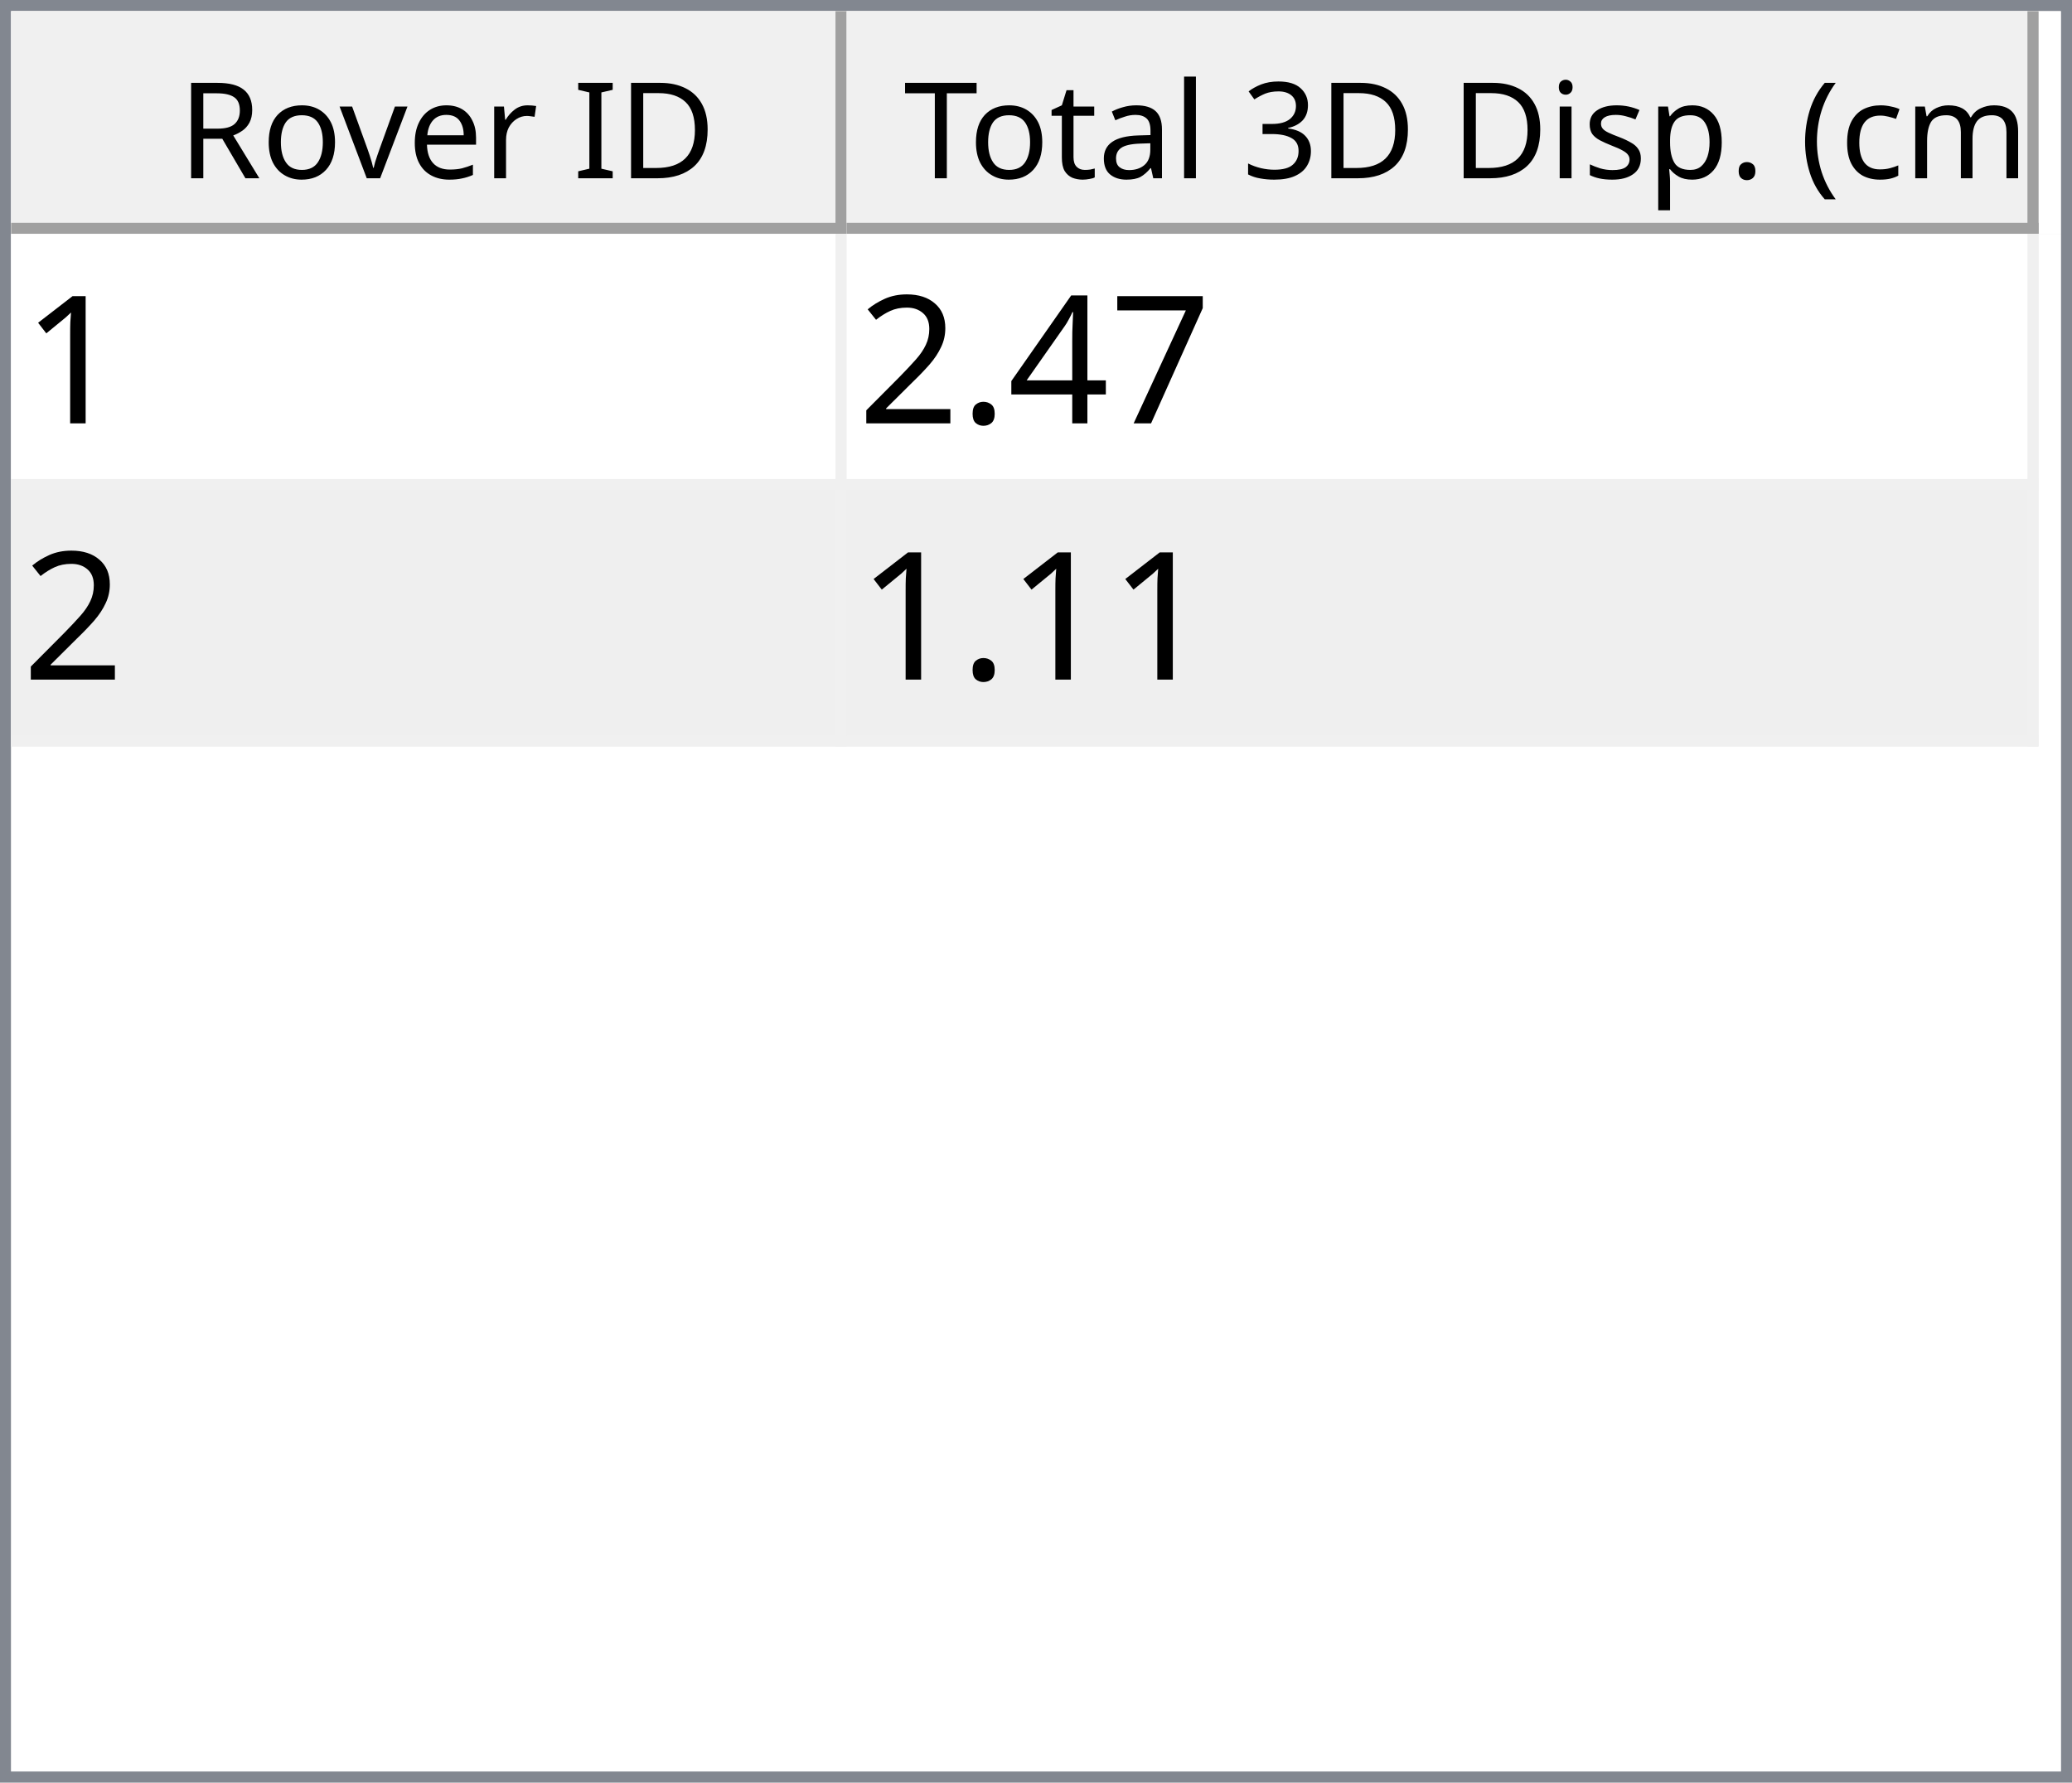
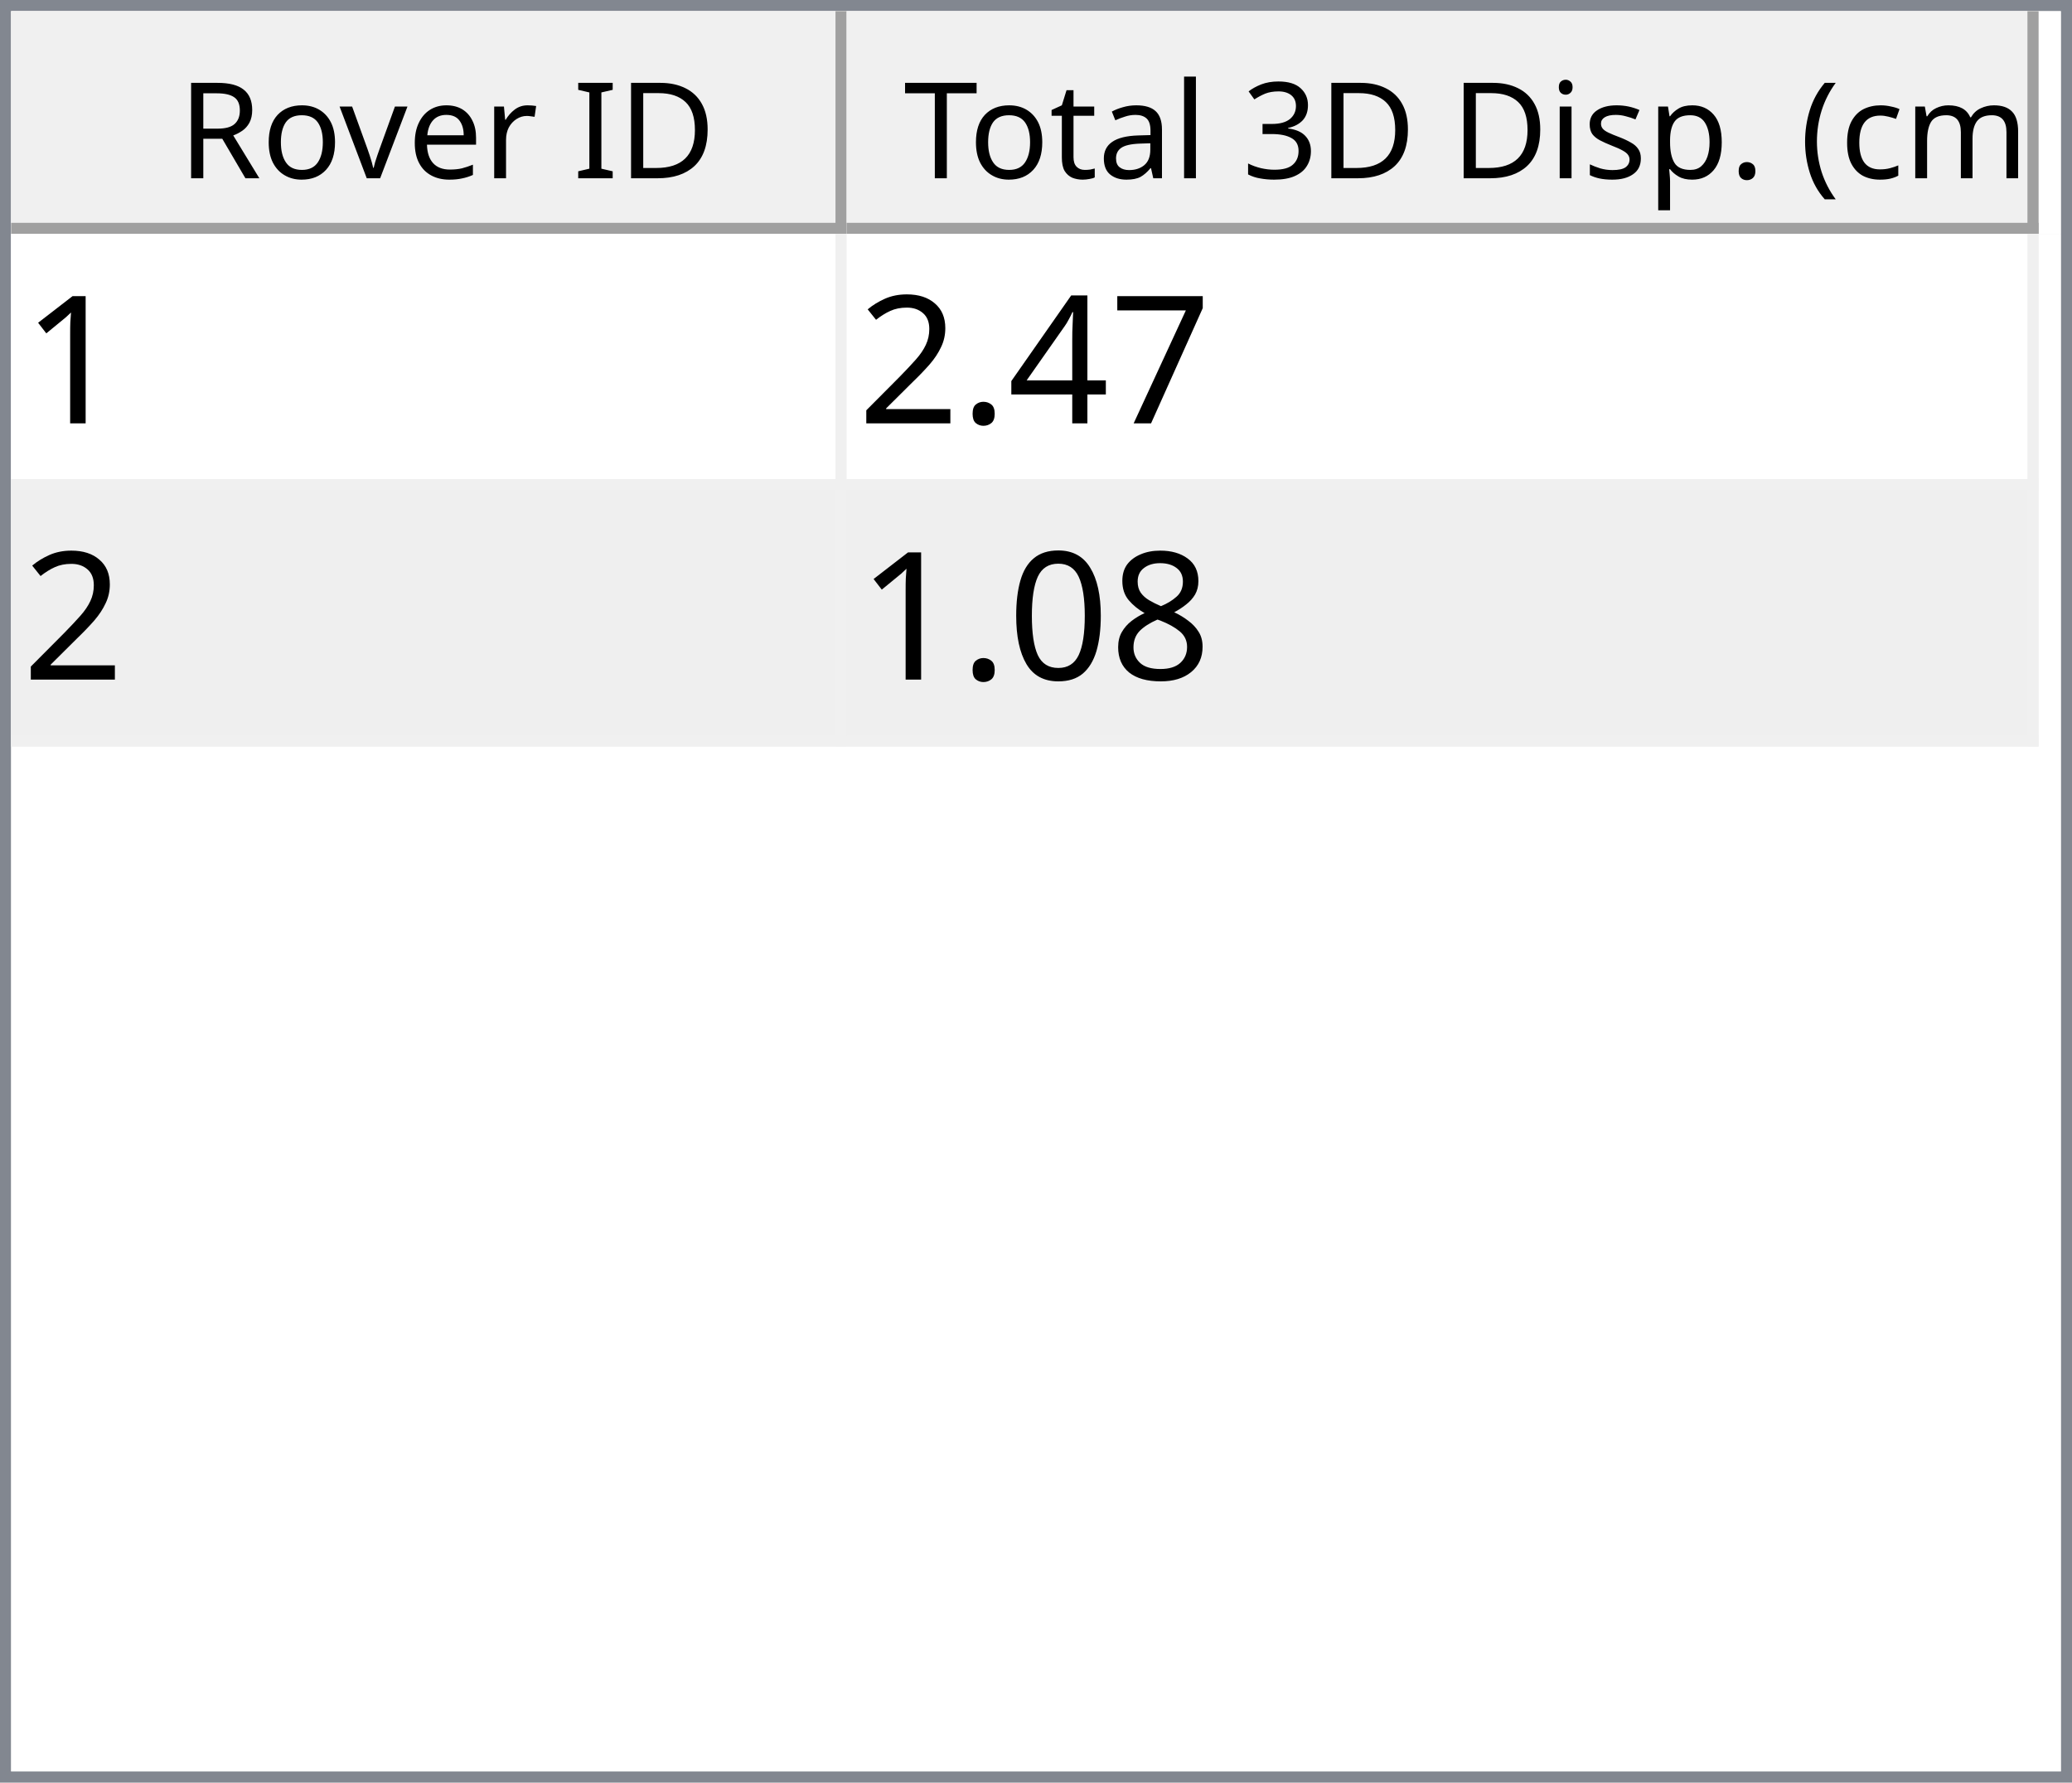
<svg xmlns="http://www.w3.org/2000/svg" style="fill-opacity:1; color-rendering:auto; color-interpolation:auto; text-rendering:auto; stroke:black; stroke-linecap:square; stroke-miterlimit:10; shape-rendering:auto; stroke-opacity:1; fill:black; stroke-dasharray:none; font-weight:normal; stroke-width:1; font-family:'Dialog'; font-style:normal; stroke-linejoin:miter; font-size:12px; stroke-dashoffset:0; image-rendering:auto;" width="186" height="160">
  <defs id="genericDefs" />
  <g>
    <defs id="defs1">
      <clipPath clipPathUnits="userSpaceOnUse" id="clipPath1">
        <path d="M0 0 L186 0 L186 160 L0 160 L0 0 Z" />
      </clipPath>
      <clipPath clipPathUnits="userSpaceOnUse" id="clipPath2">
        <path d="M0 0 L0 160 L186 160 L186 0 Z" />
      </clipPath>
      <clipPath clipPathUnits="userSpaceOnUse" id="clipPath3">
        <path d="M0 0 L0 20 L184 20 L184 0 Z" />
      </clipPath>
      <clipPath clipPathUnits="userSpaceOnUse" id="clipPath4">
        <path d="M0 0 L0 20 L75 20 L75 0 Z" />
      </clipPath>
      <clipPath clipPathUnits="userSpaceOnUse" id="clipPath5">
        <path d="M1 1 L1 19 L74 19 L74 1 Z" />
      </clipPath>
      <clipPath clipPathUnits="userSpaceOnUse" id="clipPath6">
        <path d="M0 0 L0 18 L73 18 L73 0 Z" />
      </clipPath>
      <clipPath clipPathUnits="userSpaceOnUse" id="clipPath7">
        <path d="M-0.5 -0.5 L-0.5 19.5 L74.5 19.5 L74.5 -0.5 Z" />
      </clipPath>
      <clipPath clipPathUnits="userSpaceOnUse" id="clipPath8">
        <path d="M0 0 L0 20 L107 20 L107 0 Z" />
      </clipPath>
      <clipPath clipPathUnits="userSpaceOnUse" id="clipPath9">
        <path d="M1 1 L1 19 L106 19 L106 1 Z" />
      </clipPath>
      <clipPath clipPathUnits="userSpaceOnUse" id="clipPath10">
        <path d="M0 0 L0 18 L105 18 L105 0 Z" />
      </clipPath>
      <clipPath clipPathUnits="userSpaceOnUse" id="clipPath11">
        <path d="M-0.5 -0.5 L-0.5 19.5 L106.5 19.5 L106.5 -0.5 Z" />
      </clipPath>
      <clipPath clipPathUnits="userSpaceOnUse" id="clipPath12">
        <path d="M0 0 L0 138 L184 138 L184 0 Z" />
      </clipPath>
      <clipPath clipPathUnits="userSpaceOnUse" id="clipPath13">
        <path d="M0 0 L0 46 L182 46 L182 0 Z" />
      </clipPath>
      <clipPath clipPathUnits="userSpaceOnUse" id="clipPath14">
        <path d="M-0.5 -0.5 L-0.5 45.5 L181.5 45.5 L181.5 -0.5 Z" />
      </clipPath>
      <clipPath clipPathUnits="userSpaceOnUse" id="clipPath15">
        <path d="M0 0 L0 22 L74 22 L74 0 Z" />
      </clipPath>
      <clipPath clipPathUnits="userSpaceOnUse" id="clipPath16">
        <path d="M0 0 L0 22 L106 22 L106 0 Z" />
      </clipPath>
      <font horiz-adv-x="64.551" id="font1">
        <font-face ascent="107.91" descent="25.098" units-per-em="100" style="font-style:normal; font-family:Segoe UI; font-weight:normal;" />
        <missing-glyph horiz-adv-x="64.551" d="M8.109 0 L8.109 68.266 L56.453 68.266 L56.453 0 L8.109 0 ZM15.328 7.234 L49.219 7.234 L49.219 61.031 L15.328 61.031 L15.328 7.234 Z" />
        <glyph unicode="D" horiz-adv-x="70.117" d="M9.188 0 L9.188 70.016 L28.516 70.016 Q65.531 70.016 65.531 35.891 Q65.531 19.672 55.25 9.836 Q44.969 0 27.734 0 L9.188 0 ZM17.391 62.594 L17.391 7.422 L27.828 7.422 Q41.609 7.422 49.273 14.797 Q56.938 22.172 56.938 35.688 Q56.938 62.594 28.328 62.594 L17.391 62.594 Z" />
        <glyph unicode="I" horiz-adv-x="26.611" d="M17.391 0 L9.188 0 L9.188 70.016 L17.391 70.016 L17.391 0 Z" />
        <glyph unicode=" " horiz-adv-x="27.393" d="" />
        <glyph unicode="r" horiz-adv-x="34.766" d="M34.188 41.891 Q32.078 43.5 28.125 43.5 Q23 43.5 19.555 38.672 Q16.109 33.844 16.109 25.484 L16.109 0 L8.109 0 L8.109 50 L16.109 50 L16.109 39.703 L16.312 39.703 Q18.016 44.969 21.531 47.922 Q25.047 50.875 29.391 50.875 Q32.516 50.875 34.188 50.203 L34.188 41.891 Z" />
        <glyph unicode="e" horiz-adv-x="52.295" d="M48.297 23 L12.984 23 Q13.188 14.656 17.484 10.109 Q21.781 5.562 29.297 5.562 Q37.75 5.562 44.828 11.141 L44.828 3.609 Q38.234 -1.172 27.391 -1.172 Q16.797 -1.172 10.742 5.641 Q4.688 12.453 4.688 24.812 Q4.688 36.469 11.305 43.82 Q17.922 51.172 27.734 51.172 Q37.547 51.172 42.922 44.828 Q48.297 38.484 48.297 27.203 L48.297 23 ZM40.094 29.781 Q40.047 36.719 36.75 40.578 Q33.453 44.438 27.594 44.438 Q21.922 44.438 17.969 40.383 Q14.016 36.328 13.094 29.781 L40.094 29.781 Z" />
        <glyph unicode="v" horiz-adv-x="47.9" d="M47.406 50 L27.484 0 L19.625 0 L0.688 50 L9.469 50 L22.172 13.672 Q23.578 9.672 23.922 6.688 L24.125 6.688 Q24.609 10.453 25.688 13.484 L38.969 50 L47.406 50 Z" />
        <glyph unicode="o" horiz-adv-x="58.594" d="M29 -1.172 Q17.922 -1.172 11.305 5.836 Q4.688 12.844 4.688 24.422 Q4.688 37.016 11.57 44.094 Q18.453 51.172 30.172 51.172 Q41.359 51.172 47.633 44.289 Q53.906 37.406 53.906 25.203 Q53.906 13.234 47.141 6.031 Q40.375 -1.172 29 -1.172 ZM29.594 44.438 Q21.875 44.438 17.383 39.188 Q12.891 33.938 12.891 24.703 Q12.891 15.828 17.43 10.695 Q21.969 5.562 29.594 5.562 Q37.359 5.562 41.531 10.594 Q45.703 15.625 45.703 24.906 Q45.703 34.281 41.531 39.359 Q37.359 44.438 29.594 44.438 Z" />
        <glyph unicode="R" horiz-adv-x="59.814" d="M59.375 0 L49.609 0 L37.891 19.625 Q36.281 22.359 34.766 24.289 Q33.25 26.219 31.664 27.438 Q30.078 28.656 28.25 29.219 Q26.422 29.781 24.125 29.781 L17.391 29.781 L17.391 0 L9.188 0 L9.188 70.016 L30.078 70.016 Q34.672 70.016 38.555 68.867 Q42.438 67.719 45.289 65.375 Q48.141 63.031 49.758 59.547 Q51.375 56.062 51.375 51.375 Q51.375 47.703 50.273 44.656 Q49.172 41.609 47.148 39.211 Q45.125 36.812 42.266 35.133 Q39.406 33.453 35.844 32.516 L35.844 32.328 Q37.594 31.547 38.891 30.547 Q40.188 29.547 41.359 28.18 Q42.531 26.812 43.68 25.078 Q44.828 23.344 46.234 21.047 L59.375 0 ZM17.391 62.594 L17.391 37.203 L28.516 37.203 Q31.594 37.203 34.203 38.133 Q36.812 39.062 38.719 40.797 Q40.625 42.531 41.703 45.047 Q42.781 47.562 42.781 50.688 Q42.781 56.297 39.141 59.445 Q35.5 62.594 28.609 62.594 L17.391 62.594 Z" />
        <glyph unicode=")" horiz-adv-x="30.176" d="M8.297 -15.922 L1.172 -15.922 Q16.406 2.344 16.406 26.812 Q16.406 51.469 1.078 70.016 L8.297 70.016 Q23.531 52.156 23.531 26.703 Q23.531 1.375 8.297 -15.922 Z" />
        <glyph unicode="m" horiz-adv-x="86.133" d="M79.109 0 L71.094 0 L71.094 28.719 Q71.094 37.016 68.531 40.727 Q65.969 44.438 59.906 44.438 Q54.781 44.438 51.195 39.75 Q47.609 35.062 47.609 28.516 L47.609 0 L39.594 0 L39.594 29.688 Q39.594 44.438 28.219 44.438 Q22.953 44.438 19.531 40.016 Q16.109 35.594 16.109 28.516 L16.109 0 L8.109 0 L8.109 50 L16.109 50 L16.109 42.094 L16.312 42.094 Q21.625 51.172 31.844 51.172 Q36.969 51.172 40.773 48.312 Q44.578 45.453 46 40.828 Q51.562 51.172 62.594 51.172 Q79.109 51.172 79.109 30.812 L79.109 0 Z" />
        <glyph unicode="c" horiz-adv-x="46.191" d="M42.188 2.297 Q36.422 -1.172 28.516 -1.172 Q17.828 -1.172 11.258 5.789 Q4.688 12.75 4.688 23.828 Q4.688 36.188 11.766 43.68 Q18.844 51.172 30.672 51.172 Q37.25 51.172 42.281 48.734 L42.281 40.531 Q36.719 44.438 30.375 44.438 Q22.703 44.438 17.797 38.945 Q12.891 33.453 12.891 24.516 Q12.891 15.719 17.508 10.641 Q22.125 5.562 29.891 5.562 Q36.422 5.562 42.188 9.906 L42.188 2.297 Z" />
        <glyph unicode="(" horiz-adv-x="30.176" d="M29.109 -15.922 L21.969 -15.922 Q6.844 1.375 6.844 26.703 Q6.844 52.156 21.969 70.016 L29.203 70.016 Q13.875 51.469 13.875 26.812 Q13.875 2.344 29.109 -15.922 Z" />
        <glyph unicode="." horiz-adv-x="21.68" d="M10.891 -1.078 Q8.641 -1.078 7.055 0.539 Q5.469 2.156 5.469 4.391 Q5.469 6.641 7.055 8.273 Q8.641 9.906 10.891 9.906 Q13.188 9.906 14.797 8.273 Q16.406 6.641 16.406 4.391 Q16.406 2.156 14.797 0.539 Q13.188 -1.078 10.891 -1.078 Z" />
        <glyph unicode="p" horiz-adv-x="58.789" d="M16.312 7.234 L16.109 7.234 L16.109 -23 L8.109 -23 L8.109 50 L16.109 50 L16.109 41.219 L16.312 41.219 Q22.219 51.172 33.594 51.172 Q43.266 51.172 48.688 44.461 Q54.109 37.75 54.109 26.469 Q54.109 13.922 48 6.375 Q41.891 -1.172 31.297 -1.172 Q21.578 -1.172 16.312 7.234 ZM16.109 27.391 L16.109 20.406 Q16.109 14.203 20.141 9.883 Q24.172 5.562 30.375 5.562 Q37.641 5.562 41.773 11.133 Q45.906 16.703 45.906 26.609 Q45.906 34.969 42.047 39.703 Q38.188 44.438 31.594 44.438 Q24.609 44.438 20.359 39.578 Q16.109 34.719 16.109 27.391 Z" />
        <glyph unicode="s" horiz-adv-x="42.432" d="M5.078 1.812 L5.078 10.406 Q11.625 5.562 19.484 5.562 Q30.031 5.562 30.031 12.594 Q30.031 14.594 29.125 15.992 Q28.219 17.391 26.68 18.461 Q25.141 19.531 23.07 20.383 Q21 21.234 18.609 22.172 Q15.281 23.484 12.766 24.828 Q10.25 26.172 8.57 27.859 Q6.891 29.547 6.031 31.695 Q5.172 33.844 5.172 36.719 Q5.172 40.234 6.789 42.945 Q8.406 45.656 11.086 47.484 Q13.766 49.312 17.211 50.242 Q20.656 51.172 24.312 51.172 Q30.812 51.172 35.938 48.922 L35.938 40.828 Q30.422 44.438 23.25 44.438 Q21 44.438 19.195 43.922 Q17.391 43.406 16.094 42.477 Q14.797 41.547 14.086 40.258 Q13.375 38.969 13.375 37.406 Q13.375 35.453 14.086 34.133 Q14.797 32.812 16.164 31.789 Q17.531 30.766 19.484 29.938 Q21.438 29.109 23.922 28.125 Q27.25 26.859 29.883 25.516 Q32.516 24.172 34.375 22.484 Q36.234 20.797 37.234 18.602 Q38.234 16.406 38.234 13.375 Q38.234 9.672 36.602 6.938 Q34.969 4.203 32.234 2.398 Q29.5 0.594 25.93 -0.289 Q22.359 -1.172 18.453 -1.172 Q10.75 -1.172 5.078 1.812 Z" />
        <glyph unicode="i" horiz-adv-x="24.219" d="M12.203 62.703 Q10.062 62.703 8.547 64.164 Q7.031 65.625 7.031 67.875 Q7.031 70.125 8.547 71.609 Q10.062 73.094 12.203 73.094 Q14.406 73.094 15.945 71.609 Q17.484 70.125 17.484 67.875 Q17.484 65.719 15.945 64.211 Q14.406 62.703 12.203 62.703 ZM16.109 0 L8.109 0 L8.109 50 L16.109 50 L16.109 0 Z" />
        <glyph unicode="3" horiz-adv-x="53.906" d="M46.531 19.828 Q46.531 15.094 44.75 11.211 Q42.969 7.328 39.719 4.57 Q36.469 1.812 31.93 0.297 Q27.391 -1.219 21.922 -1.219 Q11.922 -1.219 6 2.594 L6 11.188 Q13.094 5.609 22.219 5.609 Q25.875 5.609 28.828 6.539 Q31.781 7.469 33.906 9.227 Q36.031 10.984 37.18 13.477 Q38.328 15.969 38.328 19.094 Q38.328 32.812 18.797 32.812 L12.984 32.812 L12.984 39.594 L18.5 39.594 Q35.797 39.594 35.797 52.484 Q35.797 64.406 22.609 64.406 Q15.188 64.406 8.688 59.422 L8.688 67.188 Q15.375 71.188 24.609 71.188 Q29 71.188 32.57 69.969 Q36.141 68.75 38.68 66.555 Q41.219 64.359 42.609 61.281 Q44 58.203 44 54.5 Q44 40.672 30.031 36.719 L30.031 36.531 Q33.594 36.141 36.625 34.797 Q39.656 33.453 41.852 31.305 Q44.047 29.156 45.289 26.25 Q46.531 23.344 46.531 19.828 Z" />
        <glyph unicode="l" horiz-adv-x="24.219" d="M16.109 0 L8.109 0 L8.109 74.031 L16.109 74.031 L16.109 0 Z" />
        <glyph unicode="a" horiz-adv-x="50.879" d="M43.891 0 L35.891 0 L35.891 7.812 L35.688 7.812 Q30.469 -1.172 20.312 -1.172 Q12.844 -1.172 8.617 2.781 Q4.391 6.734 4.391 13.281 Q4.391 27.297 20.906 29.594 L35.891 31.688 Q35.891 44.438 25.594 44.438 Q16.547 44.438 9.281 38.281 L9.281 46.484 Q16.656 51.172 26.266 51.172 Q43.891 51.172 43.891 32.516 L43.891 0 ZM35.891 25.297 L23.828 23.641 Q18.266 22.859 15.43 20.875 Q12.594 18.891 12.594 13.875 Q12.594 10.203 15.211 7.883 Q17.828 5.562 22.172 5.562 Q28.125 5.562 32.008 9.742 Q35.891 13.922 35.891 20.312 L35.891 25.297 Z" />
        <glyph unicode="t" horiz-adv-x="33.887" d="M31.297 0.484 Q28.469 -1.078 23.828 -1.078 Q10.688 -1.078 10.688 13.578 L10.688 43.172 L2.094 43.172 L2.094 50 L10.688 50 L10.688 62.203 L18.703 64.797 L18.703 50 L31.297 50 L31.297 43.172 L18.703 43.172 L18.703 14.984 Q18.703 9.969 20.414 7.82 Q22.125 5.672 26.078 5.672 Q29.109 5.672 31.297 7.328 L31.297 0.484 Z" />
        <glyph unicode="T" horiz-adv-x="52.393" d="M50.594 62.594 L30.375 62.594 L30.375 0 L22.172 0 L22.172 62.594 L2 62.594 L2 70.016 L50.594 70.016 L50.594 62.594 Z" />
      </font>
      <font horiz-adv-x="75.0" id="font2">
        <font-face ascent="100.537" descent="21.973" units-per-em="100" style="font-style:normal; font-family:sans-serif; font-weight:normal;" />
        <missing-glyph horiz-adv-x="75.0" d="M12.5 0 L12.5 62.5 L62.5 62.5 L62.5 0 L12.5 0 ZM14.062 1.562 L60.938 1.562 L60.938 60.938 L14.062 60.938 L14.062 1.562 Z" />
        <glyph unicode="1" horiz-adv-x="55.615" d="M37.25 0 L28.469 0 L28.469 56 Q25.297 52.984 20.141 49.953 Q14.984 46.922 10.891 45.406 L10.891 53.906 Q18.266 57.375 23.781 62.305 Q29.297 67.234 31.594 71.875 L37.25 71.875 L37.25 0 Z" />
        <glyph unicode="7" horiz-adv-x="55.615" d="M4.734 62.203 L4.734 70.656 L51.078 70.656 L51.078 63.812 Q44.234 56.547 37.523 44.484 Q30.812 32.422 27.156 19.672 Q24.516 10.688 23.781 0 L14.75 0 Q14.891 8.453 18.062 20.414 Q21.234 32.375 27.172 43.484 Q33.109 54.594 39.797 62.203 L4.734 62.203 Z" />
        <glyph unicode="4" horiz-adv-x="55.615" d="M32.328 0 L32.328 17.141 L1.266 17.141 L1.266 25.203 L33.938 71.578 L41.109 71.578 L41.109 25.203 L50.781 25.203 L50.781 17.141 L41.109 17.141 L41.109 0 L32.328 0 ZM32.328 25.203 L32.328 57.469 L9.906 25.203 L32.328 25.203 Z" />
        <glyph unicode="." horiz-adv-x="27.783" d="M9.078 0 L9.078 10.016 L19.094 10.016 L19.094 0 L9.078 0 Z" />
        <glyph unicode="2" horiz-adv-x="55.615" d="M50.344 8.453 L50.344 0 L3.031 0 Q2.938 3.172 4.047 6.109 Q5.859 10.938 9.836 15.625 Q13.812 20.312 21.344 26.469 Q33.016 36.031 37.117 41.625 Q41.219 47.219 41.219 52.203 Q41.219 57.422 37.477 61.008 Q33.734 64.594 27.734 64.594 Q21.391 64.594 17.578 60.789 Q13.766 56.984 13.719 50.25 L4.688 51.172 Q5.609 61.281 11.664 66.578 Q17.719 71.875 27.938 71.875 Q38.234 71.875 44.242 66.164 Q50.25 60.453 50.25 52 Q50.25 47.703 48.492 43.555 Q46.734 39.406 42.656 34.812 Q38.578 30.219 29.109 22.219 Q21.188 15.578 18.945 13.211 Q16.703 10.844 15.234 8.453 L50.344 8.453 Z" />
+         <glyph unicode="8" horiz-adv-x="55.615" d="M17.672 38.812 Q12.203 40.828 9.57 44.539 Q6.938 48.25 6.938 53.422 Q6.938 61.234 12.555 66.555 Q18.172 71.875 27.484 71.875 Q36.859 71.875 42.578 66.43 Q48.297 60.984 48.297 53.172 Q48.297 48.188 45.68 44.508 Q43.062 40.828 37.75 38.812 Q44.344 36.672 47.781 31.883 Q51.219 27.094 51.219 20.453 Q51.219 11.281 44.727 5.031 Q38.234 -1.219 27.641 -1.219 Q17.047 -1.219 10.547 5.055 Q4.047 11.328 4.047 20.703 Q4.047 27.688 7.594 32.398 Q11.141 37.109 17.672 38.812 ZM15.922 53.719 Q15.922 48.641 19.195 45.414 Q22.469 42.188 27.688 42.188 Q32.766 42.188 36.016 45.383 Q39.266 48.578 39.266 53.219 Q39.266 58.062 35.914 61.359 Q32.562 64.656 27.594 64.656 Q22.562 64.656 19.242 61.43 Q15.922 58.203 15.922 53.719 ZM13.094 20.656 Q13.094 16.891 14.875 13.375 Q16.656 9.859 20.172 7.93 Q23.688 6 27.734 6 Q34.031 6 38.133 10.055 Q42.234 14.109 42.234 20.359 Q42.234 26.703 38.016 30.859 Q33.797 35.016 27.438 35.016 Q21.234 35.016 17.164 30.914 Q13.094 26.812 13.094 20.656 Z" />
+         <glyph unicode="0" horiz-adv-x="55.615" d="M4.156 35.297 Q4.156 48 6.766 55.742 Q9.375 63.484 14.523 67.68 Q19.672 71.875 27.484 71.875 Q33.25 71.875 37.594 69.555 Q41.938 67.234 44.773 62.867 Q47.609 58.5 49.219 52.227 Q50.828 45.953 50.828 35.297 Q50.828 22.703 48.242 14.969 Q45.656 7.234 40.508 3.008 Q35.359 -1.219 27.484 -1.219 Q17.141 -1.219 11.234 6.203 Q4.156 15.141 4.156 35.297 ZM13.188 35.297 Q13.188 17.672 17.312 11.836 Q21.438 6 27.484 6 Q33.547 6 37.672 11.859 Q41.797 17.719 41.797 35.297 Q41.797 52.984 37.672 58.789 Q33.547 64.594 27.391 64.594 Q21.344 64.594 17.719 59.469 Q13.188 52.938 13.188 35.297 Z" />
      </font>
    </defs>
    <g style="fill:white; stroke:white;">
      <rect x="0" y="0" width="186" style="clip-path:url(#clipPath1); stroke:none;" height="160" />
    </g>
    <g style="fill:white; text-rendering:optimizeSpeed; color-rendering:optimizeSpeed; image-rendering:optimizeSpeed; shape-rendering:crispEdges; stroke:white; color-interpolation:sRGB;">
      <rect x="0" width="186" height="160" y="0" style="stroke:none;" />
      <path style="stroke:none;" d="M0 160 L186 160 L186 0 L0 0 Z" />
    </g>
    <g style="fill:rgb(240,240,240); font-family:'Segoe UI'; stroke:rgb(240,240,240);">
      <rect x="0" y="0" width="186" style="clip-path:url(#clipPath2); stroke:none;" height="160" />
    </g>
    <g style="fill:rgb(130,135,144); font-family:'Segoe UI'; stroke:rgb(130,135,144);">
      <path d="M0 0 L186 0 L186 160 L0 160 L0 0 ZM1 1 L185 1 L185 159 L1 159 L1 1 Z" style="fill-rule:evenodd; clip-path:url(#clipPath2); stroke:none;" />
    </g>
    <g style="fill:white; font-family:'Segoe UI'; stroke:white;" transform="translate(1,1)">
      <rect x="0" y="0" width="184" style="clip-path:url(#clipPath3); stroke:none;" height="20" />
    </g>
    <g style="fill:rgb(240,240,240); font-family:'Segoe UI'; stroke:rgb(240,240,240);" transform="translate(1,1)">
      <rect x="0" y="0" width="75" style="clip-path:url(#clipPath4); stroke:none;" height="20" />
    </g>
    <g style="font-family:'Segoe UI';" transform="translate(2,2)">
      <text x="14" xml:space="preserve" y="14" style="clip-path:url(#clipPath6); stroke:none;">Rover ID</text>
    </g>
    <g style="fill:rgb(160,160,160); font-family:'Segoe UI'; stroke:rgb(160,160,160); stroke-linejoin:bevel;" transform="translate(1.5,1.5)">
      <line x1="74" x2="74" y1="0" style="fill:none; clip-path:url(#clipPath7);" y2="19" />
    </g>
    <g style="fill:rgb(160,160,160); font-family:'Segoe UI'; stroke:rgb(160,160,160); stroke-linejoin:bevel;" transform="matrix(1,0,0,1,1,1) translate(0.5,0.5)">
      <line x1="0" x2="74" y1="19" style="fill:none; clip-path:url(#clipPath7);" y2="19" />
    </g>
    <g style="fill:rgb(240,240,240); font-family:'Segoe UI'; stroke:rgb(240,240,240);" transform="translate(76,1)">
      <rect x="0" y="0" width="107" style="clip-path:url(#clipPath8); stroke:none;" height="20" />
    </g>
    <g style="font-family:'Segoe UI';" transform="translate(77,2)">
      <text x="1" xml:space="preserve" y="14" style="clip-path:url(#clipPath10); stroke:none;"> Total 3D Disp. (cm)</text>
    </g>
    <g style="fill:rgb(160,160,160); font-family:'Segoe UI'; stroke:rgb(160,160,160); stroke-linejoin:bevel;" transform="translate(76.5,1.5)">
      <line x1="106" x2="106" y1="0" style="fill:none; clip-path:url(#clipPath11);" y2="19" />
    </g>
    <g style="fill:rgb(160,160,160); font-family:'Segoe UI'; stroke:rgb(160,160,160); stroke-linejoin:bevel;" transform="matrix(1,0,0,1,76,1) translate(0.5,0.5)">
      <line x1="0" x2="106" y1="19" style="fill:none; clip-path:url(#clipPath11);" y2="19" />
    </g>
    <g style="fill:white; font-family:'Segoe UI'; stroke:white;" transform="translate(1,21)">
      <rect x="0" y="0" width="184" style="clip-path:url(#clipPath12); stroke:none;" height="138" />
    </g>
    <g style="fill:rgb(240,240,240); font-size:16px; font-family:sans-serif; stroke:rgb(240,240,240);" transform="translate(1,21)">
      <rect x="0" y="0" width="182" style="clip-path:url(#clipPath13); stroke:none;" height="46" />
      <line transform="translate(0.5,0.5)" x1="0" x2="181" y1="22" style="clip-path:url(#clipPath14); fill:none; stroke-linejoin:bevel;" y2="22" />
    </g>
    <g transform="matrix(1,0,0,1,1,21) translate(0.5,0.5)" style="fill:rgb(240,240,240); font-size:16px; font-family:sans-serif; stroke:rgb(240,240,240); stroke-linejoin:bevel;">
      <line x1="0" x2="181" y1="45" style="fill:none; clip-path:url(#clipPath14);" y2="45" />
    </g>
    <g transform="matrix(1,0,0,1,1,21) translate(0.5,0.5)" style="fill:rgb(240,240,240); font-size:16px; font-family:sans-serif; stroke:rgb(240,240,240); stroke-linejoin:bevel;">
      <line x1="74" x2="74" y1="0" style="fill:none; clip-path:url(#clipPath14);" y2="45" />
    </g>
    <g transform="matrix(1,0,0,1,1,21) translate(0.5,0.5)" style="fill:rgb(240,240,240); font-size:16px; font-family:sans-serif; stroke:rgb(240,240,240); stroke-linejoin:bevel;">
      <line x1="181" x2="181" y1="0" style="fill:none; clip-path:url(#clipPath14);" y2="45" />
    </g>
    <g style="fill:white; font-size:16px; font-family:sans-serif; stroke:white;" transform="matrix(1,0,0,1,1,21)">
      <rect x="0" y="0" width="74" style="clip-path:url(#clipPath15); stroke:none;" height="22" />
      <text x="1" y="17" style="fill:black; clip-path:url(#clipPath15); stroke:none;" xml:space="preserve">1</text>
    </g>
    <g style="fill:white; font-size:16px; font-family:sans-serif; stroke:white;" transform="matrix(1,0,0,1,1,21) translate(75,0)">
      <rect x="0" y="0" width="106" style="clip-path:url(#clipPath16); stroke:none;" height="22" />
      <text x="1" y="17" style="fill:black; clip-path:url(#clipPath16); stroke:none;" xml:space="preserve">2.47</text>
    </g>
    <g style="fill:rgb(239,239,239); font-size:16px; font-family:sans-serif; stroke:rgb(239,239,239);" transform="matrix(1,0,0,1,1,21) translate(0,23)">
      <rect x="0" y="0" width="74" style="clip-path:url(#clipPath15); stroke:none;" height="22" />
      <text x="1" y="17" style="fill:black; clip-path:url(#clipPath15); stroke:none;" xml:space="preserve">2</text>
    </g>
    <g style="fill:rgb(239,239,239); font-size:16px; font-family:sans-serif; stroke:rgb(239,239,239);" transform="matrix(1,0,0,1,1,21) translate(75,23)">
      <rect x="0" y="0" width="106" style="clip-path:url(#clipPath16); stroke:none;" height="22" />
-       <text x="1" y="17" style="fill:black; clip-path:url(#clipPath16); stroke:none;" xml:space="preserve">1.11</text>
+       <text x="1" y="17" style="fill:black; clip-path:url(#clipPath16); stroke:none;" xml:space="preserve">1.08</text>
    </g>
  </g>
</svg>
